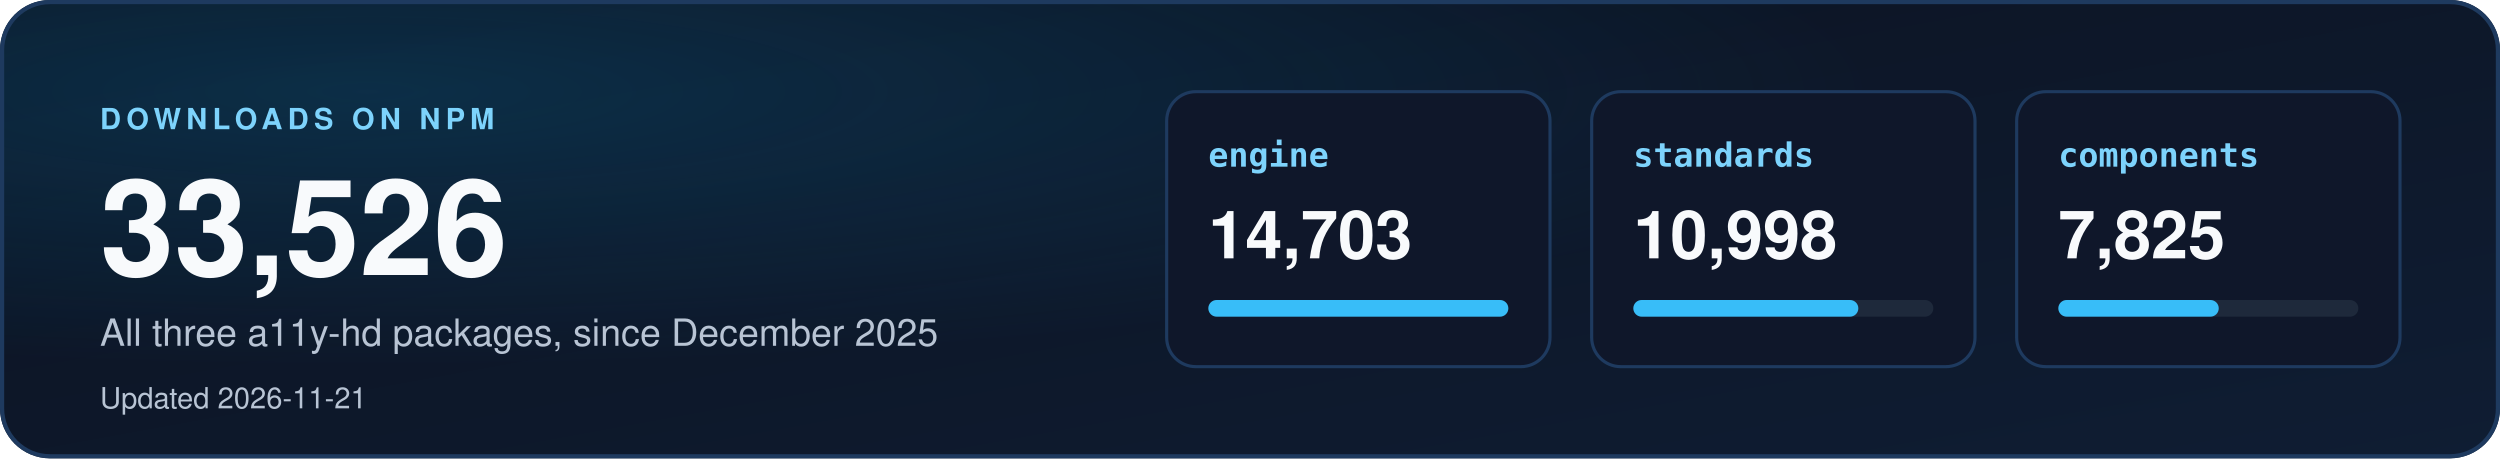
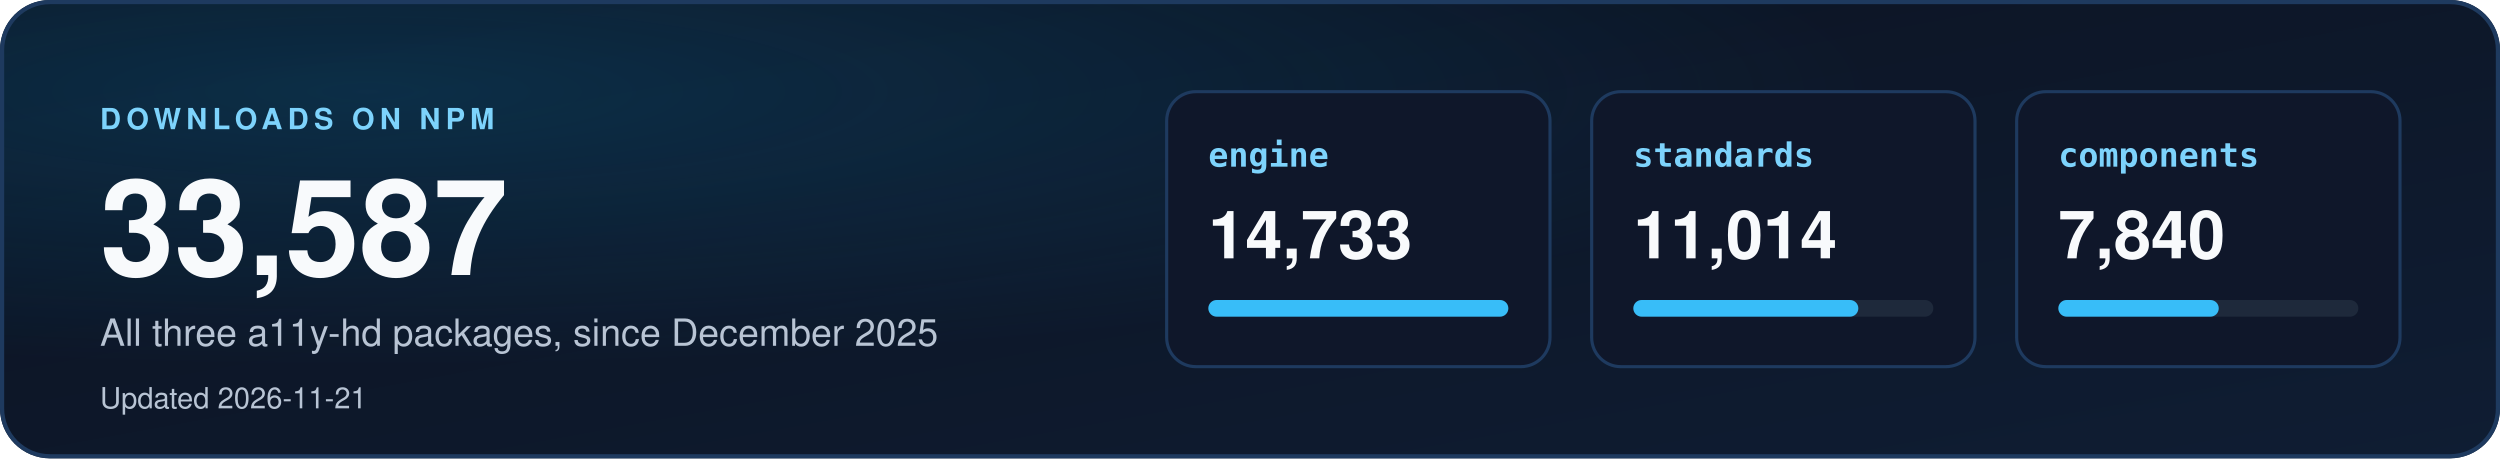
<svg xmlns="http://www.w3.org/2000/svg" width="1200" height="220" viewBox="0 0 1200 220" role="img" aria-labelledby="dl-title dl-desc">
  <defs>
    <linearGradient id="dbg" x1="0" y1="0" x2="1" y2="1">
      <stop offset="0" stop-color="#0b1220" />
      <stop offset="1" stop-color="#0f1d33" />
    </linearGradient>
    <radialGradient id="dglow" cx="0.15" cy="0.2" r="0.6">
      <stop offset="0" stop-color="#0ea5e9" stop-opacity="0.18" />
      <stop offset="1" stop-color="#0ea5e9" stop-opacity="0" />
    </radialGradient>
    <clipPath id="dcard">
      <rect width="1200" height="220" rx="24" />
    </clipPath>
  </defs>
  <style>
    text { font-family: "Segoe UI", "Helvetica Neue", Helvetica, Arial, sans-serif; }
    .mono { font-family: "Cascadia Mono", Consolas, "SF Mono", Menlo, "DejaVu Sans Mono", monospace; }
  </style>
  <g clip-path="url(#dcard)">
    <rect width="1200" height="220" fill="url(#dbg)" />
    <rect width="1200" height="220" fill="url(#dglow)" />
  </g>
  <rect x="1" y="1" width="1198" height="218" rx="23" fill="none" stroke="#1e3a5f" stroke-width="2" />
  <text x="48" y="62" font-size="14" font-weight="700" letter-spacing="2.5" fill="#7dd3fc">DOWNLOADS ON NPM</text>
-   <text x="48" y="132" font-size="64" font-weight="800" fill="#f8fafc">33,526</text>
+   <text x="48" y="132" font-size="64" font-weight="800" fill="#f8fafc">33,587</text>
  <text x="48" y="166" font-size="18" fill="#b8c4d4">All three a11y-hd packages, since December 2025</text>
  <text x="48" y="196" font-size="14" fill="#b8c4d4">Updated 2026-11-21</text>
  <rect x="560" y="44" width="184" height="132" rx="14" fill="#0f172a" stroke="#1e3a5f" stroke-width="1.5" />
  <text x="580" y="80" class="mono" font-size="16" font-weight="700" fill="#7dd3fc">engine</text>
-   <text x="580" y="124" font-size="32" font-weight="700" fill="#f8fafc">14,703</text>
+   <text x="580" y="124" font-size="32" font-weight="700" fill="#f8fafc">14,733</text>
  <rect x="580" y="144" width="144" height="8" rx="4" fill="#1e293b" />
  <rect x="580" y="144" width="144" height="8" rx="4" fill="#38bdf8" />
  <rect x="764" y="44" width="184" height="132" rx="14" fill="#0f172a" stroke="#1e3a5f" stroke-width="1.5" />
  <text x="784" y="80" class="mono" font-size="16" font-weight="700" fill="#7dd3fc">standards</text>
-   <text x="784" y="124" font-size="32" font-weight="700" fill="#f8fafc">10,998</text>
+   <text x="784" y="124" font-size="32" font-weight="700" fill="#f8fafc">11,014</text>
  <rect x="784" y="144" width="144" height="8" rx="4" fill="#1e293b" />
  <rect x="784" y="144" width="108" height="8" rx="4" fill="#38bdf8" />
  <rect x="968" y="44" width="184" height="132" rx="14" fill="#0f172a" stroke="#1e3a5f" stroke-width="1.5" />
  <text x="988" y="80" class="mono" font-size="16" font-weight="700" fill="#7dd3fc">components</text>
-   <text x="988" y="124" font-size="32" font-weight="700" fill="#f8fafc">7,825</text>
+   <text x="988" y="124" font-size="32" font-weight="700" fill="#f8fafc">7,840</text>
  <rect x="988" y="144" width="144" height="8" rx="4" fill="#1e293b" />
  <rect x="988" y="144" width="77" height="8" rx="4" fill="#38bdf8" />
</svg>
